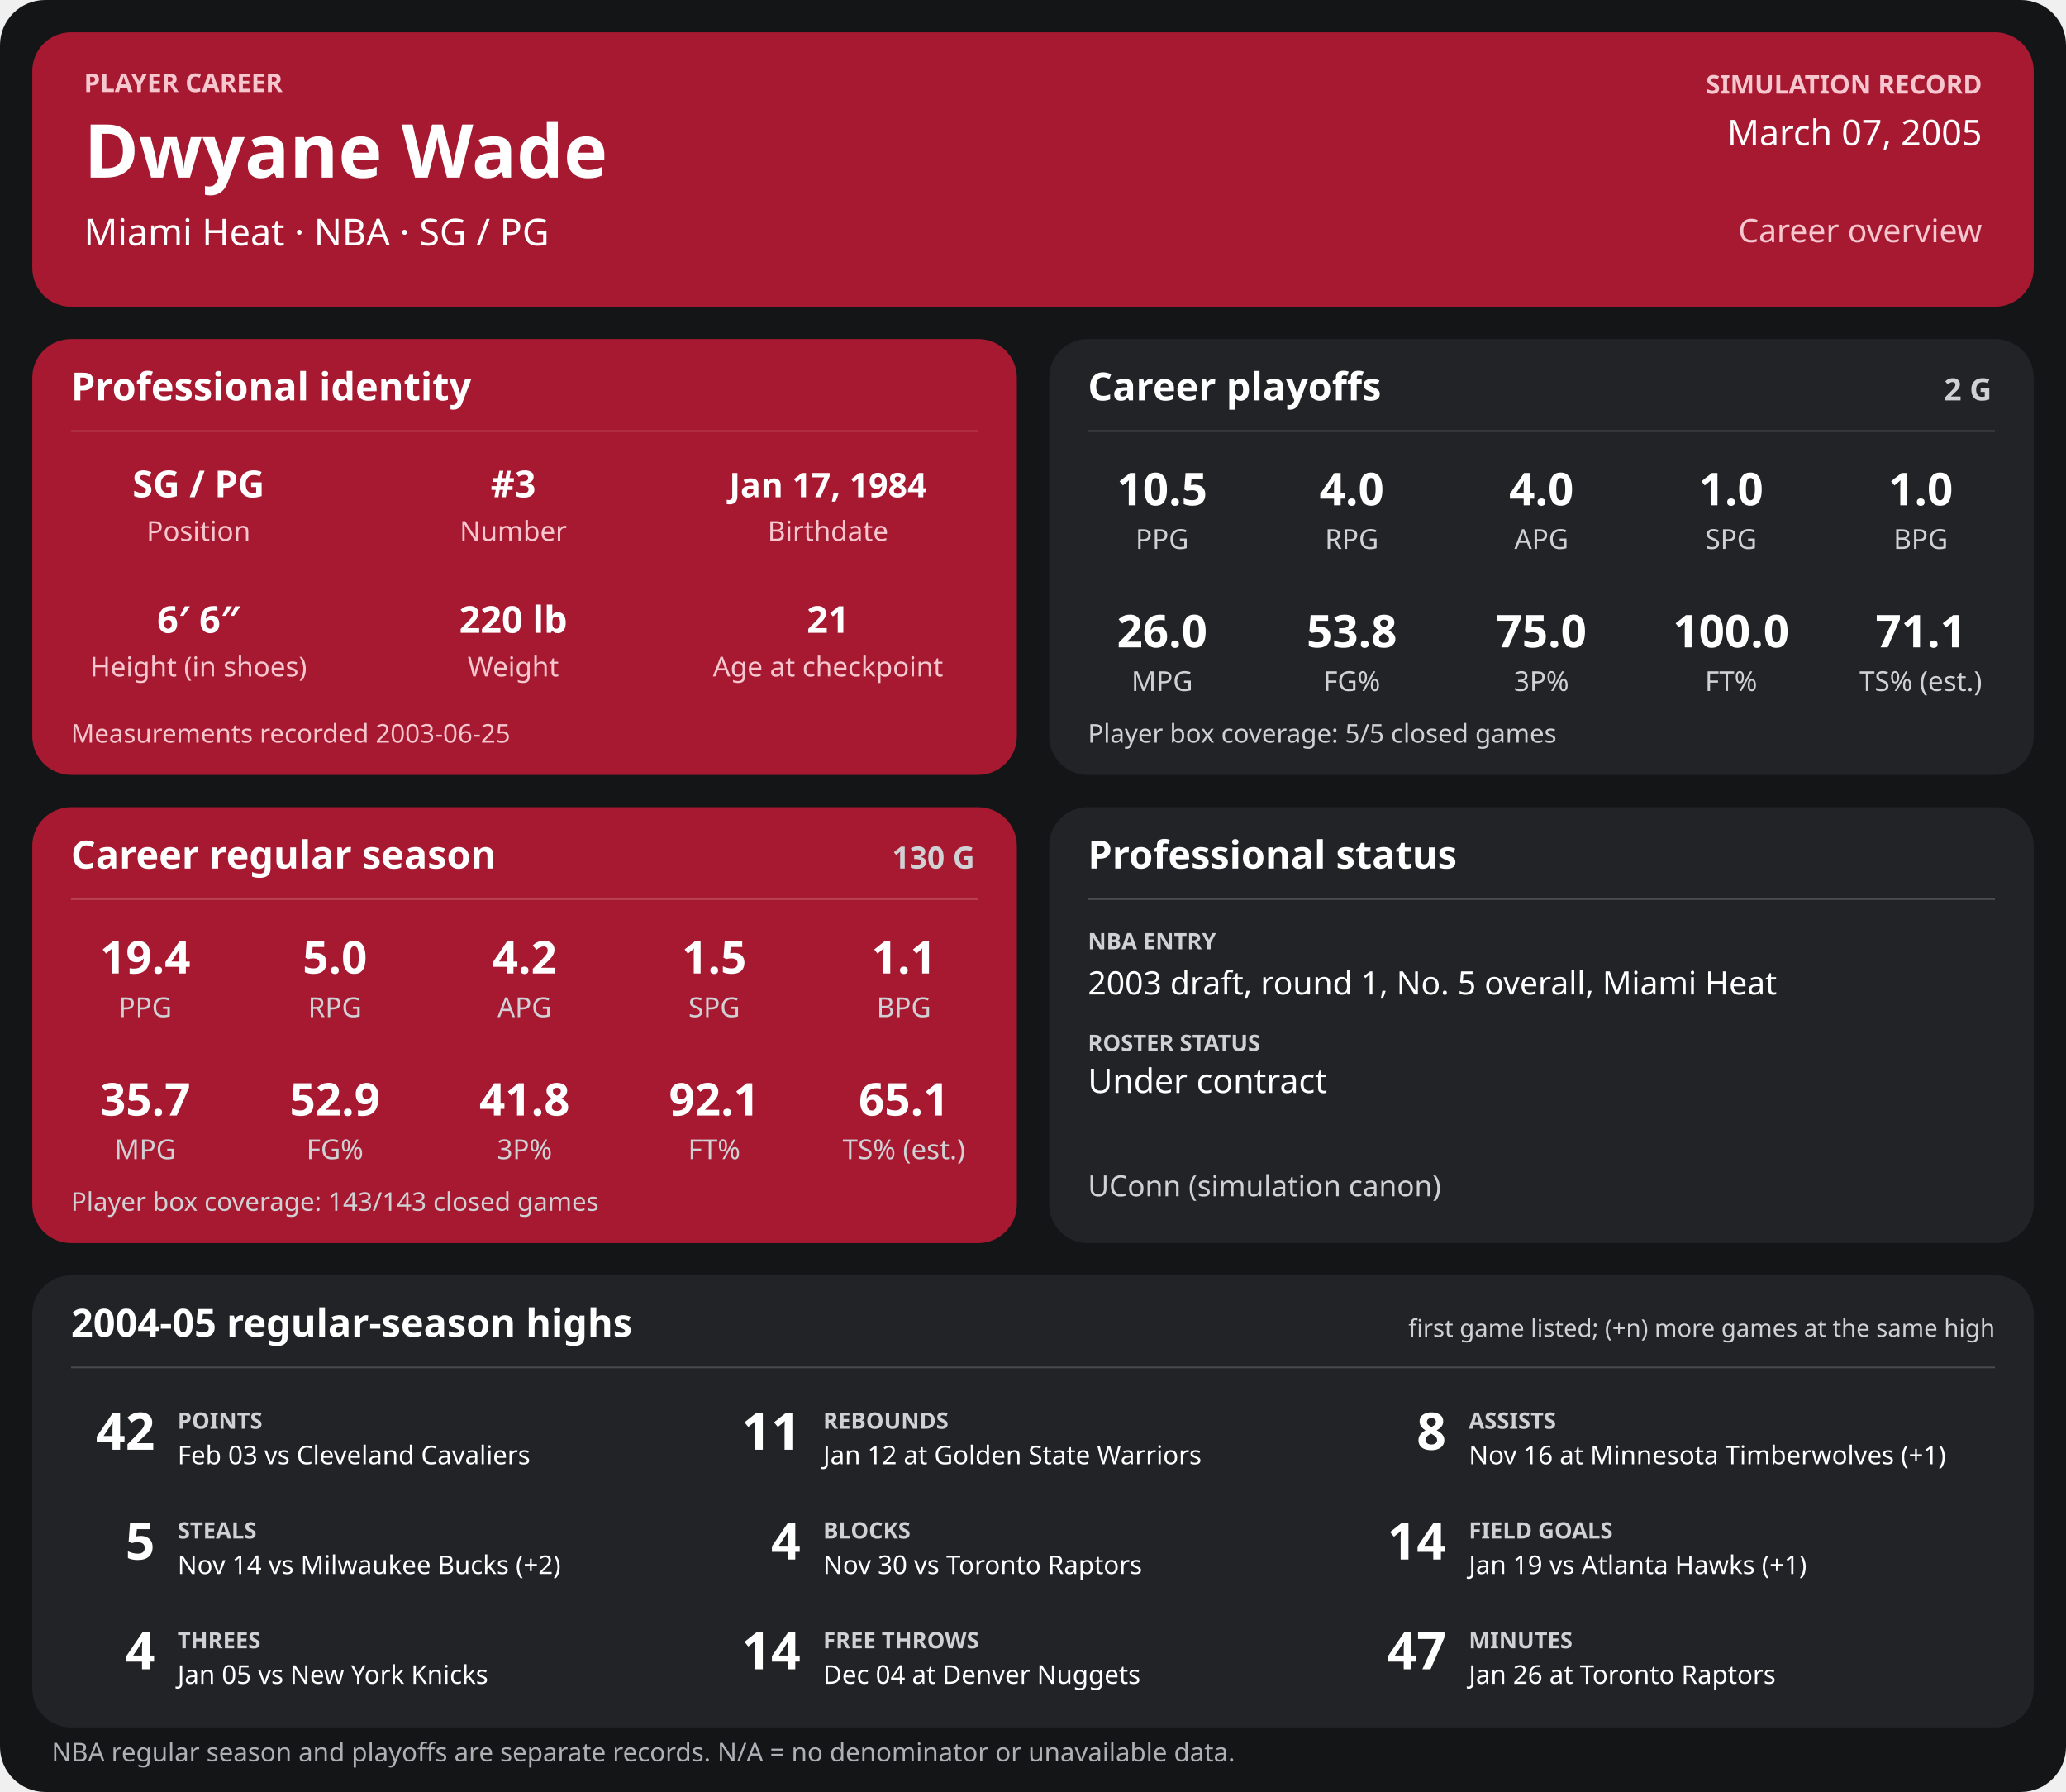
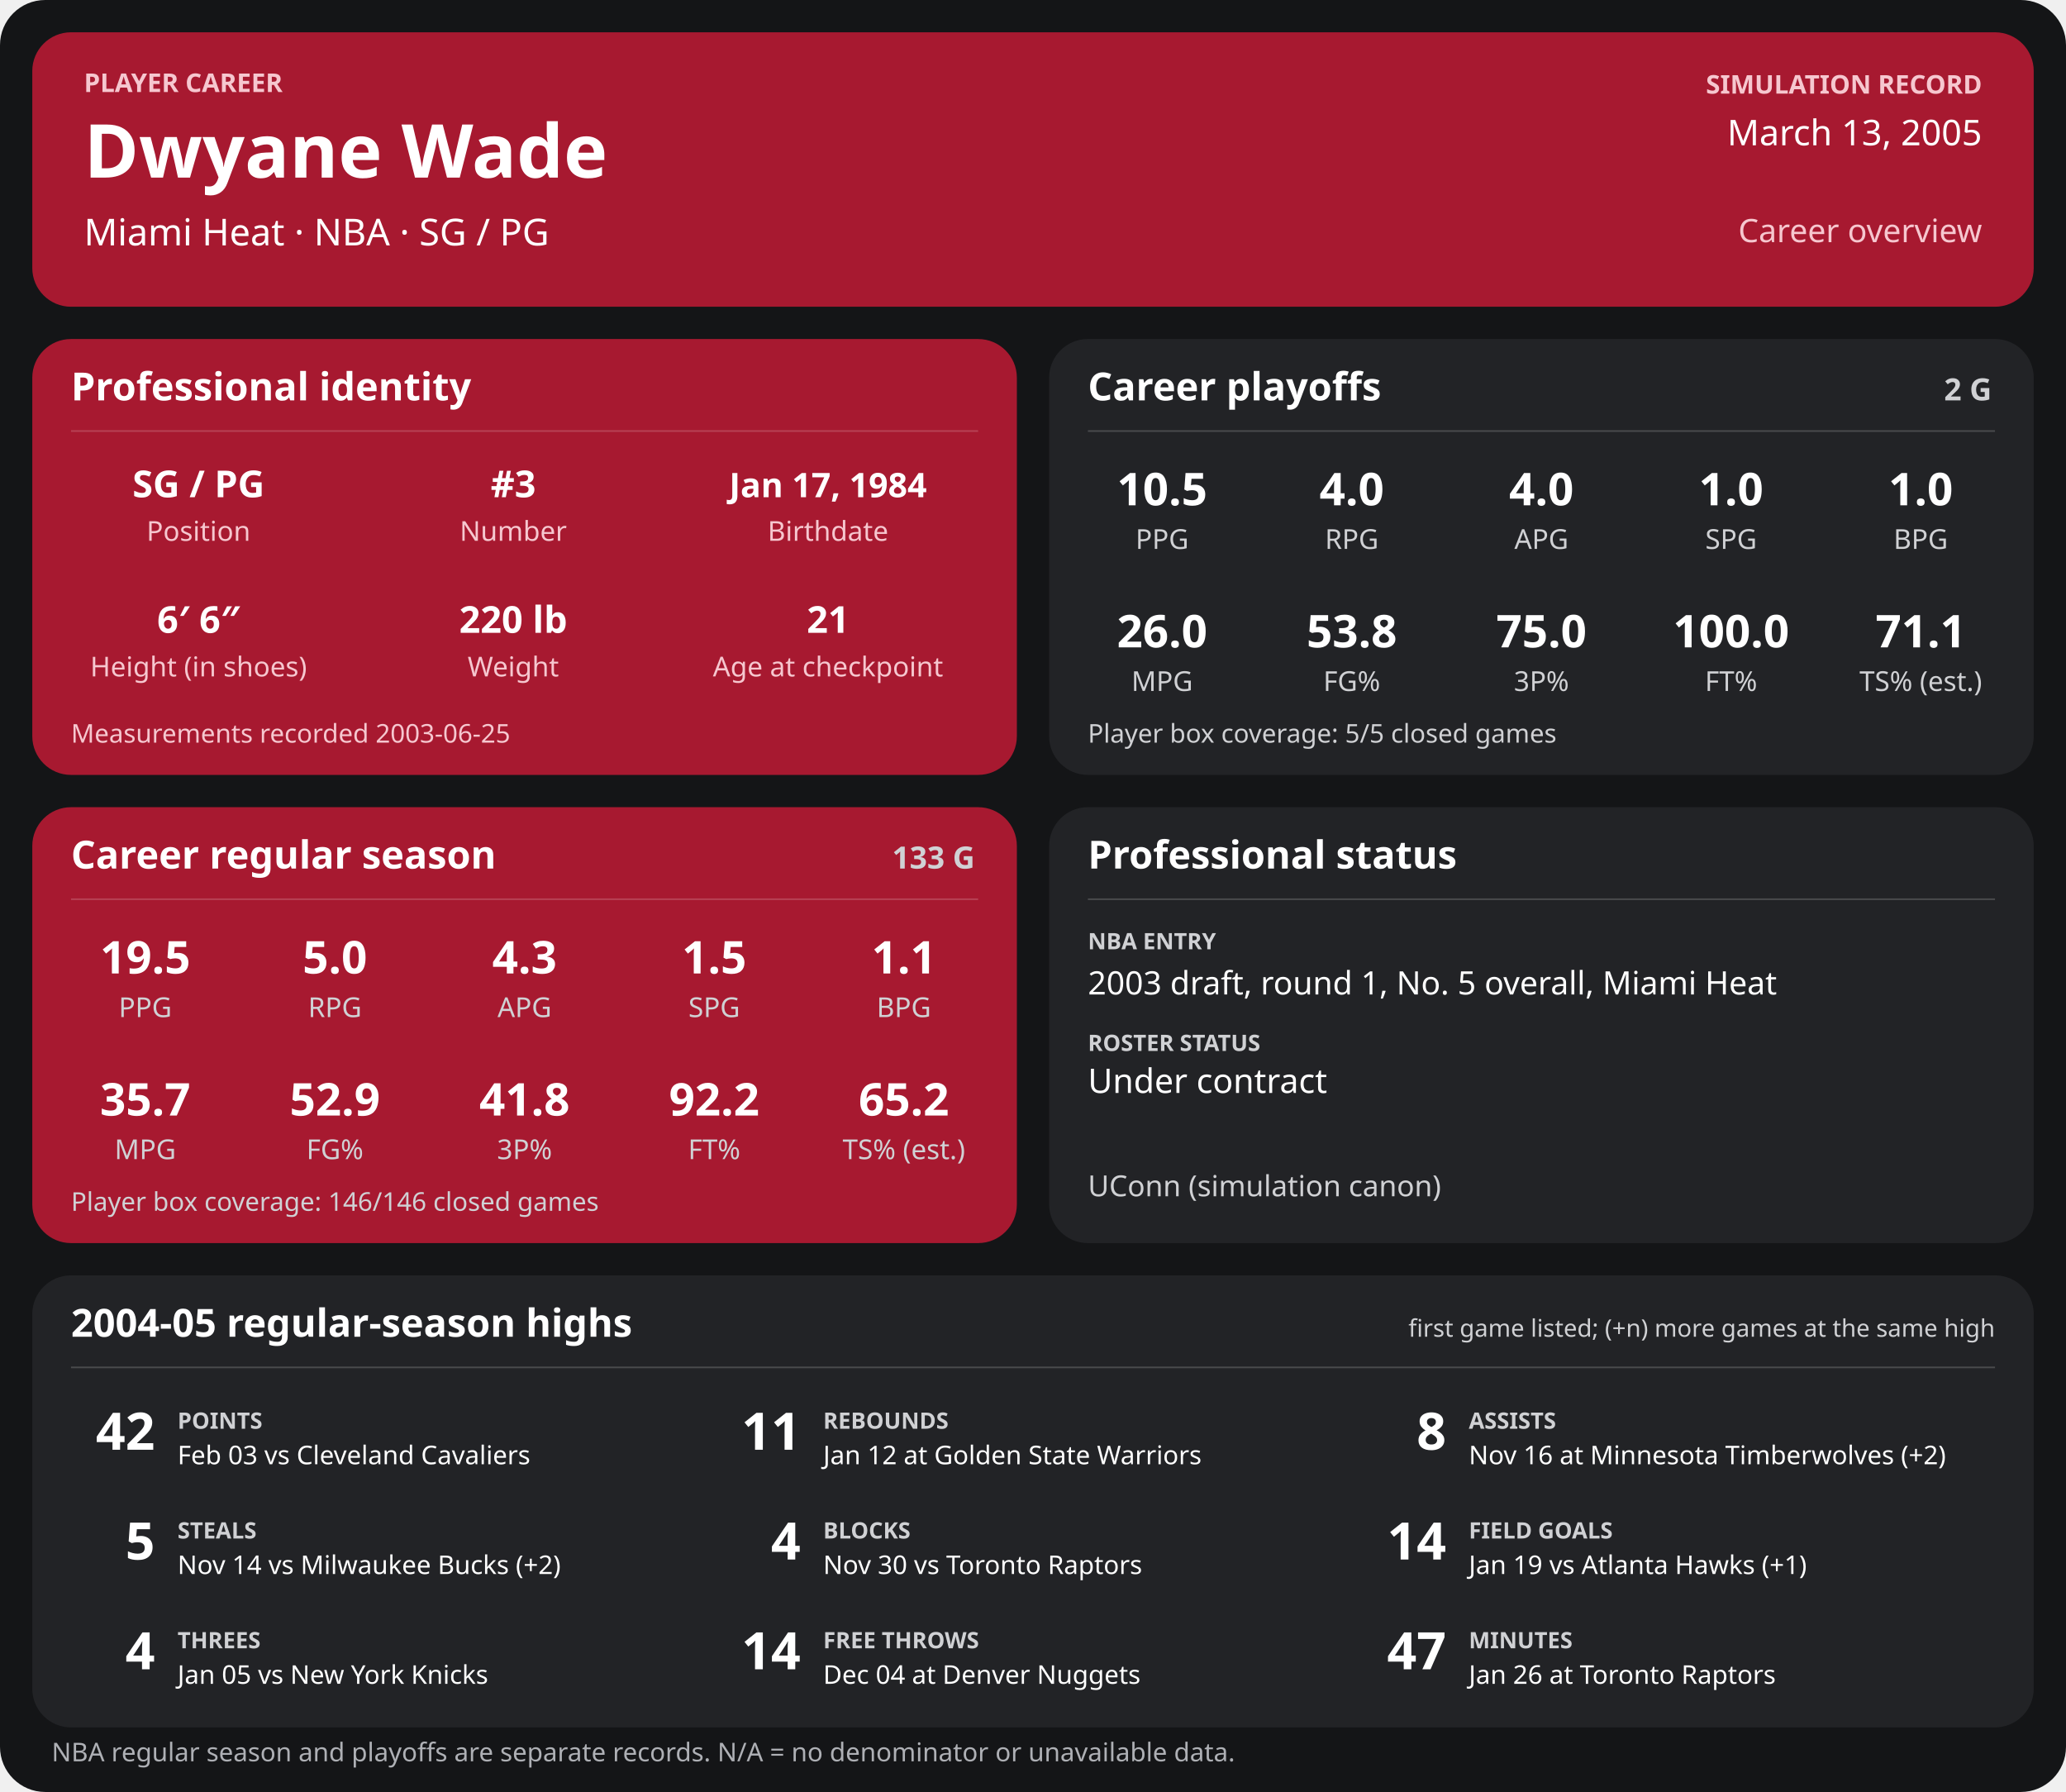
<svg xmlns="http://www.w3.org/2000/svg" width="1280" height="1110" viewBox="0 0 1280 1110" role="img" aria-labelledby="title desc">
  <rect width="1280" height="1110" rx="28" fill="#141517" />
  <g>
    <rect x="20" y="20" width="1240" height="170" rx="24" fill="#a71930" />
    <text x="52" y="57" font-family="sans-serif" fill="#f6c7cf" font-size="16" font-weight="700" text-anchor="start">PLAYER CAREER</text>
    <text x="52" y="110" font-family="sans-serif" fill="#ffffff" font-size="46" font-weight="700" text-anchor="start">Dwyane Wade</text>
    <text x="52" y="152" font-family="sans-serif" fill="#ffffff" font-size="23" font-weight="400" text-anchor="start">Miami Heat  ·  NBA  ·  SG / PG</text>
    <text x="1228" y="58" font-family="sans-serif" fill="#f6c7cf" font-size="16" font-weight="700" text-anchor="end">SIMULATION RECORD</text>
-     <text x="1228" y="90" font-family="sans-serif" fill="#ffffff" font-size="22" font-weight="500" text-anchor="end">March 07, 2005</text>
+     <text x="1228" y="90" font-family="sans-serif" fill="#ffffff" font-size="22" font-weight="500" text-anchor="end">March 13, 2005</text>
    <text x="1228" y="150" font-family="sans-serif" fill="#f6c7cf" font-size="20" font-weight="500" text-anchor="end">Career overview</text>
    <rect x="20" y="210" width="610" height="270" rx="24" fill="#a71930" />
    <text x="44" y="248" font-family="sans-serif" fill="#ffffff" font-size="24" font-weight="700" text-anchor="start">Professional identity</text>
    <line x1="44" y1="267" x2="606" y2="267" stroke="#ffffff" stroke-opacity="0.18" />
    <text x="123" y="308" font-family="sans-serif" fill="#ffffff" font-size="23" font-weight="600" text-anchor="middle">SG / PG</text>
    <text x="123" y="335" font-family="sans-serif" fill="#f6c7cf" font-size="17" font-weight="400" text-anchor="middle">Position</text>
    <text x="318" y="308" font-family="sans-serif" fill="#ffffff" font-size="23" font-weight="600" text-anchor="middle">#3</text>
    <text x="318" y="335" font-family="sans-serif" fill="#f6c7cf" font-size="17" font-weight="400" text-anchor="middle">Number</text>
    <text x="513" y="308" font-family="sans-serif" fill="#ffffff" font-size="21" font-weight="600" text-anchor="middle">Jan 17, 1984</text>
    <text x="513" y="335" font-family="sans-serif" fill="#f6c7cf" font-size="17" font-weight="400" text-anchor="middle">Birthdate</text>
    <text x="123" y="392" font-family="sans-serif" fill="#ffffff" font-size="23" font-weight="600" text-anchor="middle">6′ 6″</text>
    <text x="123" y="419" font-family="sans-serif" fill="#f6c7cf" font-size="17" font-weight="400" text-anchor="middle">Height (in shoes)</text>
    <text x="318" y="392" font-family="sans-serif" fill="#ffffff" font-size="23" font-weight="600" text-anchor="middle">220 lb</text>
    <text x="318" y="419" font-family="sans-serif" fill="#f6c7cf" font-size="17" font-weight="400" text-anchor="middle">Weight</text>
    <text x="513" y="392" font-family="sans-serif" fill="#ffffff" font-size="23" font-weight="600" text-anchor="middle">21</text>
    <text x="513" y="419" font-family="sans-serif" fill="#f6c7cf" font-size="17" font-weight="400" text-anchor="middle">Age at checkpoint</text>
    <text x="44" y="460" font-family="sans-serif" fill="#f6c7cf" font-size="16" font-weight="400" text-anchor="start">Measurements recorded 2003-06-25</text>
    <rect x="650" y="210" width="610" height="270" rx="24" fill="#222326" />
    <text x="674" y="248" font-family="sans-serif" fill="#ffffff" font-size="24" font-weight="700" text-anchor="start">Career playoffs</text>
    <text x="1234" y="248" font-family="sans-serif" fill="#d0d1d4" font-size="19" font-weight="700" text-anchor="end">2 G</text>
    <line x1="674" y1="267" x2="1236" y2="267" stroke="#ffffff" stroke-opacity="0.18" />
    <text x="720.0" y="313" font-family="sans-serif" fill="#ffffff" font-size="28" font-weight="600" text-anchor="middle">10.5</text>
    <text x="720.0" y="340" font-family="sans-serif" fill="#d0d1d4" font-size="17" font-weight="400" text-anchor="middle">PPG</text>
    <text x="837.5" y="313" font-family="sans-serif" fill="#ffffff" font-size="28" font-weight="600" text-anchor="middle">4.0</text>
    <text x="837.5" y="340" font-family="sans-serif" fill="#d0d1d4" font-size="17" font-weight="400" text-anchor="middle">RPG</text>
    <text x="955.0" y="313" font-family="sans-serif" fill="#ffffff" font-size="28" font-weight="600" text-anchor="middle">4.0</text>
    <text x="955.0" y="340" font-family="sans-serif" fill="#d0d1d4" font-size="17" font-weight="400" text-anchor="middle">APG</text>
    <text x="1072.5" y="313" font-family="sans-serif" fill="#ffffff" font-size="28" font-weight="600" text-anchor="middle">1.0</text>
    <text x="1072.5" y="340" font-family="sans-serif" fill="#d0d1d4" font-size="17" font-weight="400" text-anchor="middle">SPG</text>
    <text x="1190.0" y="313" font-family="sans-serif" fill="#ffffff" font-size="28" font-weight="600" text-anchor="middle">1.0</text>
    <text x="1190.0" y="340" font-family="sans-serif" fill="#d0d1d4" font-size="17" font-weight="400" text-anchor="middle">BPG</text>
    <text x="720.0" y="401" font-family="sans-serif" fill="#ffffff" font-size="28" font-weight="600" text-anchor="middle">26.0</text>
    <text x="720.0" y="428" font-family="sans-serif" fill="#d0d1d4" font-size="17" font-weight="400" text-anchor="middle">MPG</text>
    <text x="837.5" y="401" font-family="sans-serif" fill="#ffffff" font-size="28" font-weight="600" text-anchor="middle">53.8</text>
    <text x="837.5" y="428" font-family="sans-serif" fill="#d0d1d4" font-size="17" font-weight="400" text-anchor="middle">FG%</text>
    <text x="955.0" y="401" font-family="sans-serif" fill="#ffffff" font-size="28" font-weight="600" text-anchor="middle">75.0</text>
    <text x="955.0" y="428" font-family="sans-serif" fill="#d0d1d4" font-size="17" font-weight="400" text-anchor="middle">3P%</text>
    <text x="1072.5" y="401" font-family="sans-serif" fill="#ffffff" font-size="28" font-weight="600" text-anchor="middle">100.0</text>
    <text x="1072.5" y="428" font-family="sans-serif" fill="#d0d1d4" font-size="17" font-weight="400" text-anchor="middle">FT%</text>
    <text x="1190.0" y="401" font-family="sans-serif" fill="#ffffff" font-size="28" font-weight="600" text-anchor="middle">71.1</text>
    <text x="1190.0" y="428" font-family="sans-serif" fill="#d0d1d4" font-size="17" font-weight="400" text-anchor="middle">TS% (est.)</text>
    <text x="674" y="460" font-family="sans-serif" fill="#d0d1d4" font-size="16" font-weight="400" text-anchor="start">Player box coverage: 5/5 closed games</text>
    <rect x="20" y="500" width="610" height="270" rx="24" fill="#a71930" />
    <text x="44" y="538" font-family="sans-serif" fill="#ffffff" font-size="24" font-weight="700" text-anchor="start">Career regular season</text>
-     <text x="604" y="538" font-family="sans-serif" fill="#d0d1d4" font-size="19" font-weight="700" text-anchor="end">130 G</text>
+     <text x="604" y="538" font-family="sans-serif" fill="#d0d1d4" font-size="19" font-weight="700" text-anchor="end">133 G</text>
    <line x1="44" y1="557" x2="606" y2="557" stroke="#ffffff" stroke-opacity="0.18" />
-     <text x="90.0" y="603" font-family="sans-serif" fill="#ffffff" font-size="28" font-weight="600" text-anchor="middle">19.4</text>
+     <text x="90.0" y="603" font-family="sans-serif" fill="#ffffff" font-size="28" font-weight="600" text-anchor="middle">19.5</text>
    <text x="90.0" y="630" font-family="sans-serif" fill="#d0d1d4" font-size="17" font-weight="400" text-anchor="middle">PPG</text>
    <text x="207.5" y="603" font-family="sans-serif" fill="#ffffff" font-size="28" font-weight="600" text-anchor="middle">5.0</text>
    <text x="207.5" y="630" font-family="sans-serif" fill="#d0d1d4" font-size="17" font-weight="400" text-anchor="middle">RPG</text>
-     <text x="325.0" y="603" font-family="sans-serif" fill="#ffffff" font-size="28" font-weight="600" text-anchor="middle">4.2</text>
+     <text x="325.0" y="603" font-family="sans-serif" fill="#ffffff" font-size="28" font-weight="600" text-anchor="middle">4.3</text>
    <text x="325.0" y="630" font-family="sans-serif" fill="#d0d1d4" font-size="17" font-weight="400" text-anchor="middle">APG</text>
    <text x="442.5" y="603" font-family="sans-serif" fill="#ffffff" font-size="28" font-weight="600" text-anchor="middle">1.5</text>
    <text x="442.5" y="630" font-family="sans-serif" fill="#d0d1d4" font-size="17" font-weight="400" text-anchor="middle">SPG</text>
    <text x="560.0" y="603" font-family="sans-serif" fill="#ffffff" font-size="28" font-weight="600" text-anchor="middle">1.1</text>
    <text x="560.0" y="630" font-family="sans-serif" fill="#d0d1d4" font-size="17" font-weight="400" text-anchor="middle">BPG</text>
    <text x="90.0" y="691" font-family="sans-serif" fill="#ffffff" font-size="28" font-weight="600" text-anchor="middle">35.7</text>
    <text x="90.0" y="718" font-family="sans-serif" fill="#d0d1d4" font-size="17" font-weight="400" text-anchor="middle">MPG</text>
    <text x="207.5" y="691" font-family="sans-serif" fill="#ffffff" font-size="28" font-weight="600" text-anchor="middle">52.9</text>
    <text x="207.5" y="718" font-family="sans-serif" fill="#d0d1d4" font-size="17" font-weight="400" text-anchor="middle">FG%</text>
    <text x="325.0" y="691" font-family="sans-serif" fill="#ffffff" font-size="28" font-weight="600" text-anchor="middle">41.8</text>
    <text x="325.0" y="718" font-family="sans-serif" fill="#d0d1d4" font-size="17" font-weight="400" text-anchor="middle">3P%</text>
-     <text x="442.5" y="691" font-family="sans-serif" fill="#ffffff" font-size="28" font-weight="600" text-anchor="middle">92.1</text>
+     <text x="442.5" y="691" font-family="sans-serif" fill="#ffffff" font-size="28" font-weight="600" text-anchor="middle">92.2</text>
    <text x="442.5" y="718" font-family="sans-serif" fill="#d0d1d4" font-size="17" font-weight="400" text-anchor="middle">FT%</text>
-     <text x="560.0" y="691" font-family="sans-serif" fill="#ffffff" font-size="28" font-weight="600" text-anchor="middle">65.1</text>
+     <text x="560.0" y="691" font-family="sans-serif" fill="#ffffff" font-size="28" font-weight="600" text-anchor="middle">65.2</text>
    <text x="560.0" y="718" font-family="sans-serif" fill="#d0d1d4" font-size="17" font-weight="400" text-anchor="middle">TS% (est.)</text>
-     <text x="44" y="750" font-family="sans-serif" fill="#d0d1d4" font-size="16" font-weight="400" text-anchor="start">Player box coverage: 143/143 closed games</text>
+     <text x="44" y="750" font-family="sans-serif" fill="#d0d1d4" font-size="16" font-weight="400" text-anchor="start">Player box coverage: 146/146 closed games</text>
    <rect x="650" y="500" width="610" height="270" rx="24" fill="#222326" />
    <text x="674" y="538" font-family="sans-serif" fill="#ffffff" font-size="24" font-weight="700" text-anchor="start">Professional status</text>
    <line x1="674" y1="557" x2="1236" y2="557" stroke="#ffffff" stroke-opacity="0.18" />
    <text x="674" y="588" font-family="sans-serif" fill="#d0d1d4" font-size="14" font-weight="700" text-anchor="start">NBA ENTRY</text>
    <text x="674" y="616" font-family="sans-serif" fill="#ffffff" font-size="20" font-weight="500" text-anchor="start">2003 draft, round 1, No. 5 overall, Miami Heat</text>
    <text x="674" y="651" font-family="sans-serif" fill="#d0d1d4" font-size="14" font-weight="700" text-anchor="start">ROSTER STATUS</text>
    <text x="674" y="677" font-family="sans-serif" fill="#ffffff" font-size="21" font-weight="500" text-anchor="start">Under contract</text>
    <text x="674" y="741" font-family="sans-serif" fill="#d0d1d4" font-size="18" font-weight="400" text-anchor="start">UConn (simulation canon)</text>
    <rect x="20" y="790" width="1240" height="280" rx="24" fill="#222326" />
    <text x="44" y="828" font-family="sans-serif" fill="#ffffff" font-size="24" font-weight="700" text-anchor="start">2004-05 regular-season highs</text>
    <text x="1236" y="828" font-family="sans-serif" fill="#d0d1d4" font-size="15" font-weight="400" text-anchor="end">first game listed; (+n) more games at the same high</text>
    <line x1="44" y1="847" x2="1236" y2="847" stroke="#ffffff" stroke-opacity="0.18" />
    <text x="96" y="898" font-family="sans-serif" fill="#ffffff" font-size="32" font-weight="700" text-anchor="end">42</text>
    <text x="110" y="885" font-family="sans-serif" fill="#d0d1d4" font-size="14" font-weight="700" text-anchor="start">POINTS</text>
    <text x="110" y="907" font-family="sans-serif" fill="#ffffff" font-size="16" font-weight="400" text-anchor="start">Feb 03 vs Cleveland Cavaliers</text>
    <text x="496" y="898" font-family="sans-serif" fill="#ffffff" font-size="32" font-weight="700" text-anchor="end">11</text>
    <text x="510" y="885" font-family="sans-serif" fill="#d0d1d4" font-size="14" font-weight="700" text-anchor="start">REBOUNDS</text>
    <text x="510" y="907" font-family="sans-serif" fill="#ffffff" font-size="16" font-weight="400" text-anchor="start">Jan 12 at Golden State Warriors</text>
    <text x="896" y="898" font-family="sans-serif" fill="#ffffff" font-size="32" font-weight="700" text-anchor="end">8</text>
    <text x="910" y="885" font-family="sans-serif" fill="#d0d1d4" font-size="14" font-weight="700" text-anchor="start">ASSISTS</text>
-     <text x="910" y="907" font-family="sans-serif" fill="#ffffff" font-size="16" font-weight="400" text-anchor="start">Nov 16 at Minnesota Timberwolves (+1)</text>
+     <text x="910" y="907" font-family="sans-serif" fill="#ffffff" font-size="16" font-weight="400" text-anchor="start">Nov 16 at Minnesota Timberwolves (+2)</text>
    <text x="96" y="966" font-family="sans-serif" fill="#ffffff" font-size="32" font-weight="700" text-anchor="end">5</text>
    <text x="110" y="953" font-family="sans-serif" fill="#d0d1d4" font-size="14" font-weight="700" text-anchor="start">STEALS</text>
    <text x="110" y="975" font-family="sans-serif" fill="#ffffff" font-size="16" font-weight="400" text-anchor="start">Nov 14 vs Milwaukee Bucks (+2)</text>
    <text x="496" y="966" font-family="sans-serif" fill="#ffffff" font-size="32" font-weight="700" text-anchor="end">4</text>
    <text x="510" y="953" font-family="sans-serif" fill="#d0d1d4" font-size="14" font-weight="700" text-anchor="start">BLOCKS</text>
    <text x="510" y="975" font-family="sans-serif" fill="#ffffff" font-size="16" font-weight="400" text-anchor="start">Nov 30 vs Toronto Raptors</text>
    <text x="896" y="966" font-family="sans-serif" fill="#ffffff" font-size="32" font-weight="700" text-anchor="end">14</text>
    <text x="910" y="953" font-family="sans-serif" fill="#d0d1d4" font-size="14" font-weight="700" text-anchor="start">FIELD GOALS</text>
    <text x="910" y="975" font-family="sans-serif" fill="#ffffff" font-size="16" font-weight="400" text-anchor="start">Jan 19 vs Atlanta Hawks (+1)</text>
    <text x="96" y="1034" font-family="sans-serif" fill="#ffffff" font-size="32" font-weight="700" text-anchor="end">4</text>
    <text x="110" y="1021" font-family="sans-serif" fill="#d0d1d4" font-size="14" font-weight="700" text-anchor="start">THREES</text>
    <text x="110" y="1043" font-family="sans-serif" fill="#ffffff" font-size="16" font-weight="400" text-anchor="start">Jan 05 vs New York Knicks</text>
    <text x="496" y="1034" font-family="sans-serif" fill="#ffffff" font-size="32" font-weight="700" text-anchor="end">14</text>
    <text x="510" y="1021" font-family="sans-serif" fill="#d0d1d4" font-size="14" font-weight="700" text-anchor="start">FREE THROWS</text>
    <text x="510" y="1043" font-family="sans-serif" fill="#ffffff" font-size="16" font-weight="400" text-anchor="start">Dec 04 at Denver Nuggets</text>
    <text x="896" y="1034" font-family="sans-serif" fill="#ffffff" font-size="32" font-weight="700" text-anchor="end">47</text>
    <text x="910" y="1021" font-family="sans-serif" fill="#d0d1d4" font-size="14" font-weight="700" text-anchor="start">MINUTES</text>
    <text x="910" y="1043" font-family="sans-serif" fill="#ffffff" font-size="16" font-weight="400" text-anchor="start">Jan 26 at Toronto Raptors</text>
    <text x="32" y="1091" font-family="sans-serif" fill="#aeb0b5" font-size="16" font-weight="400" text-anchor="start">NBA regular season and playoffs are separate records. N/A = no denominator or unavailable data.</text>
  </g>
</svg>
